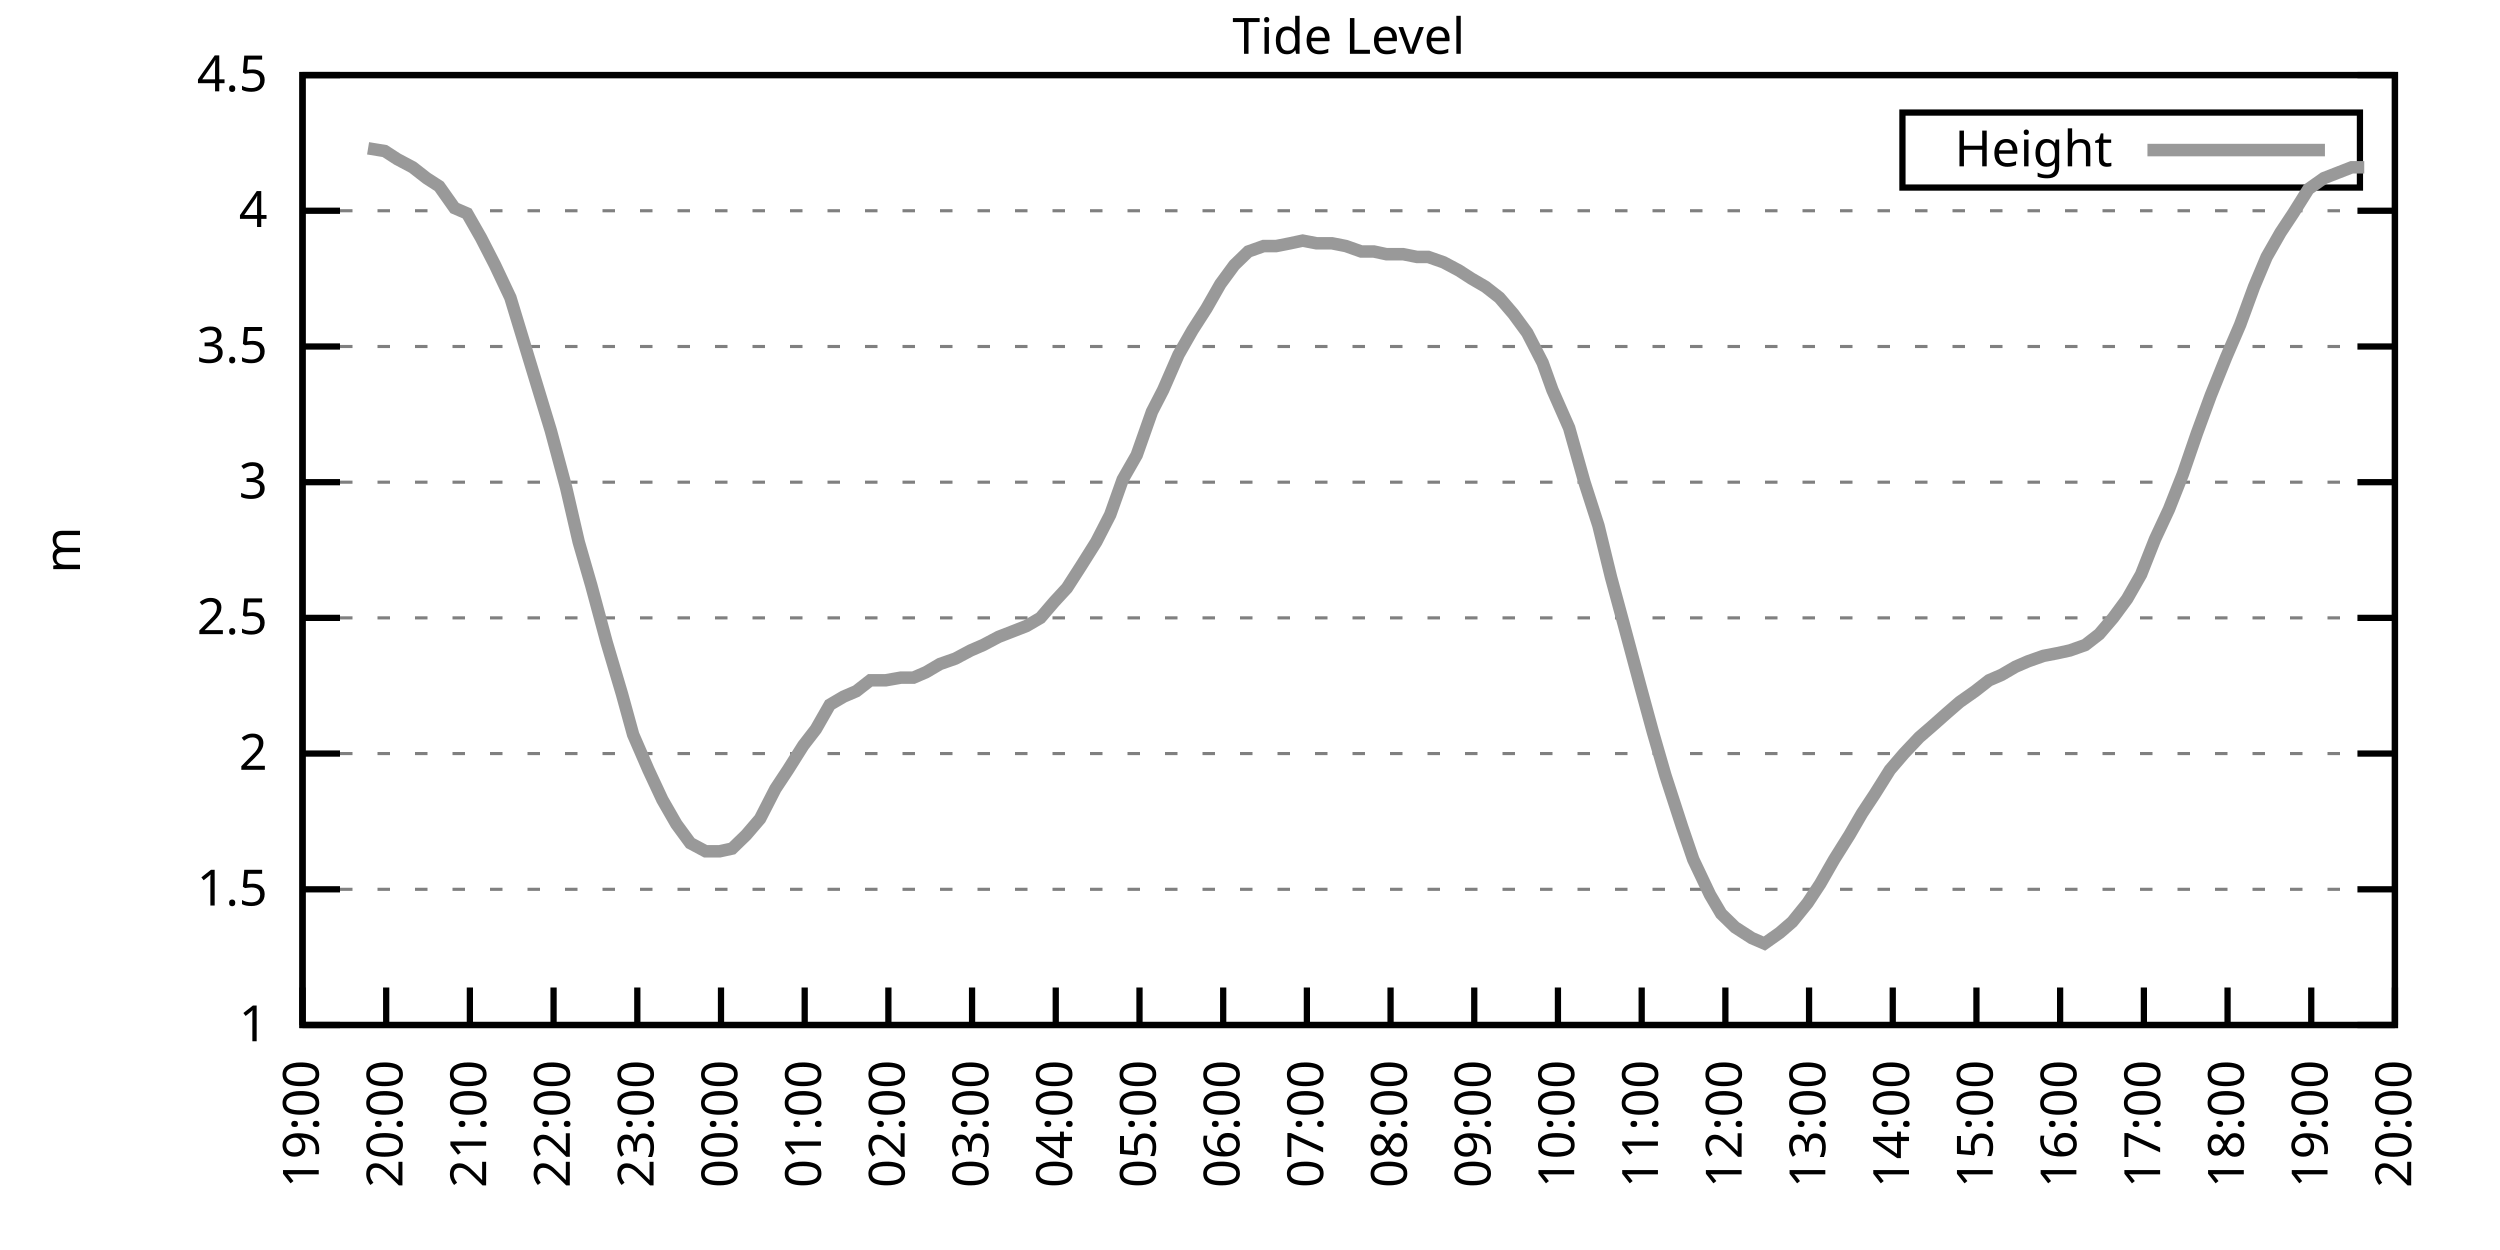
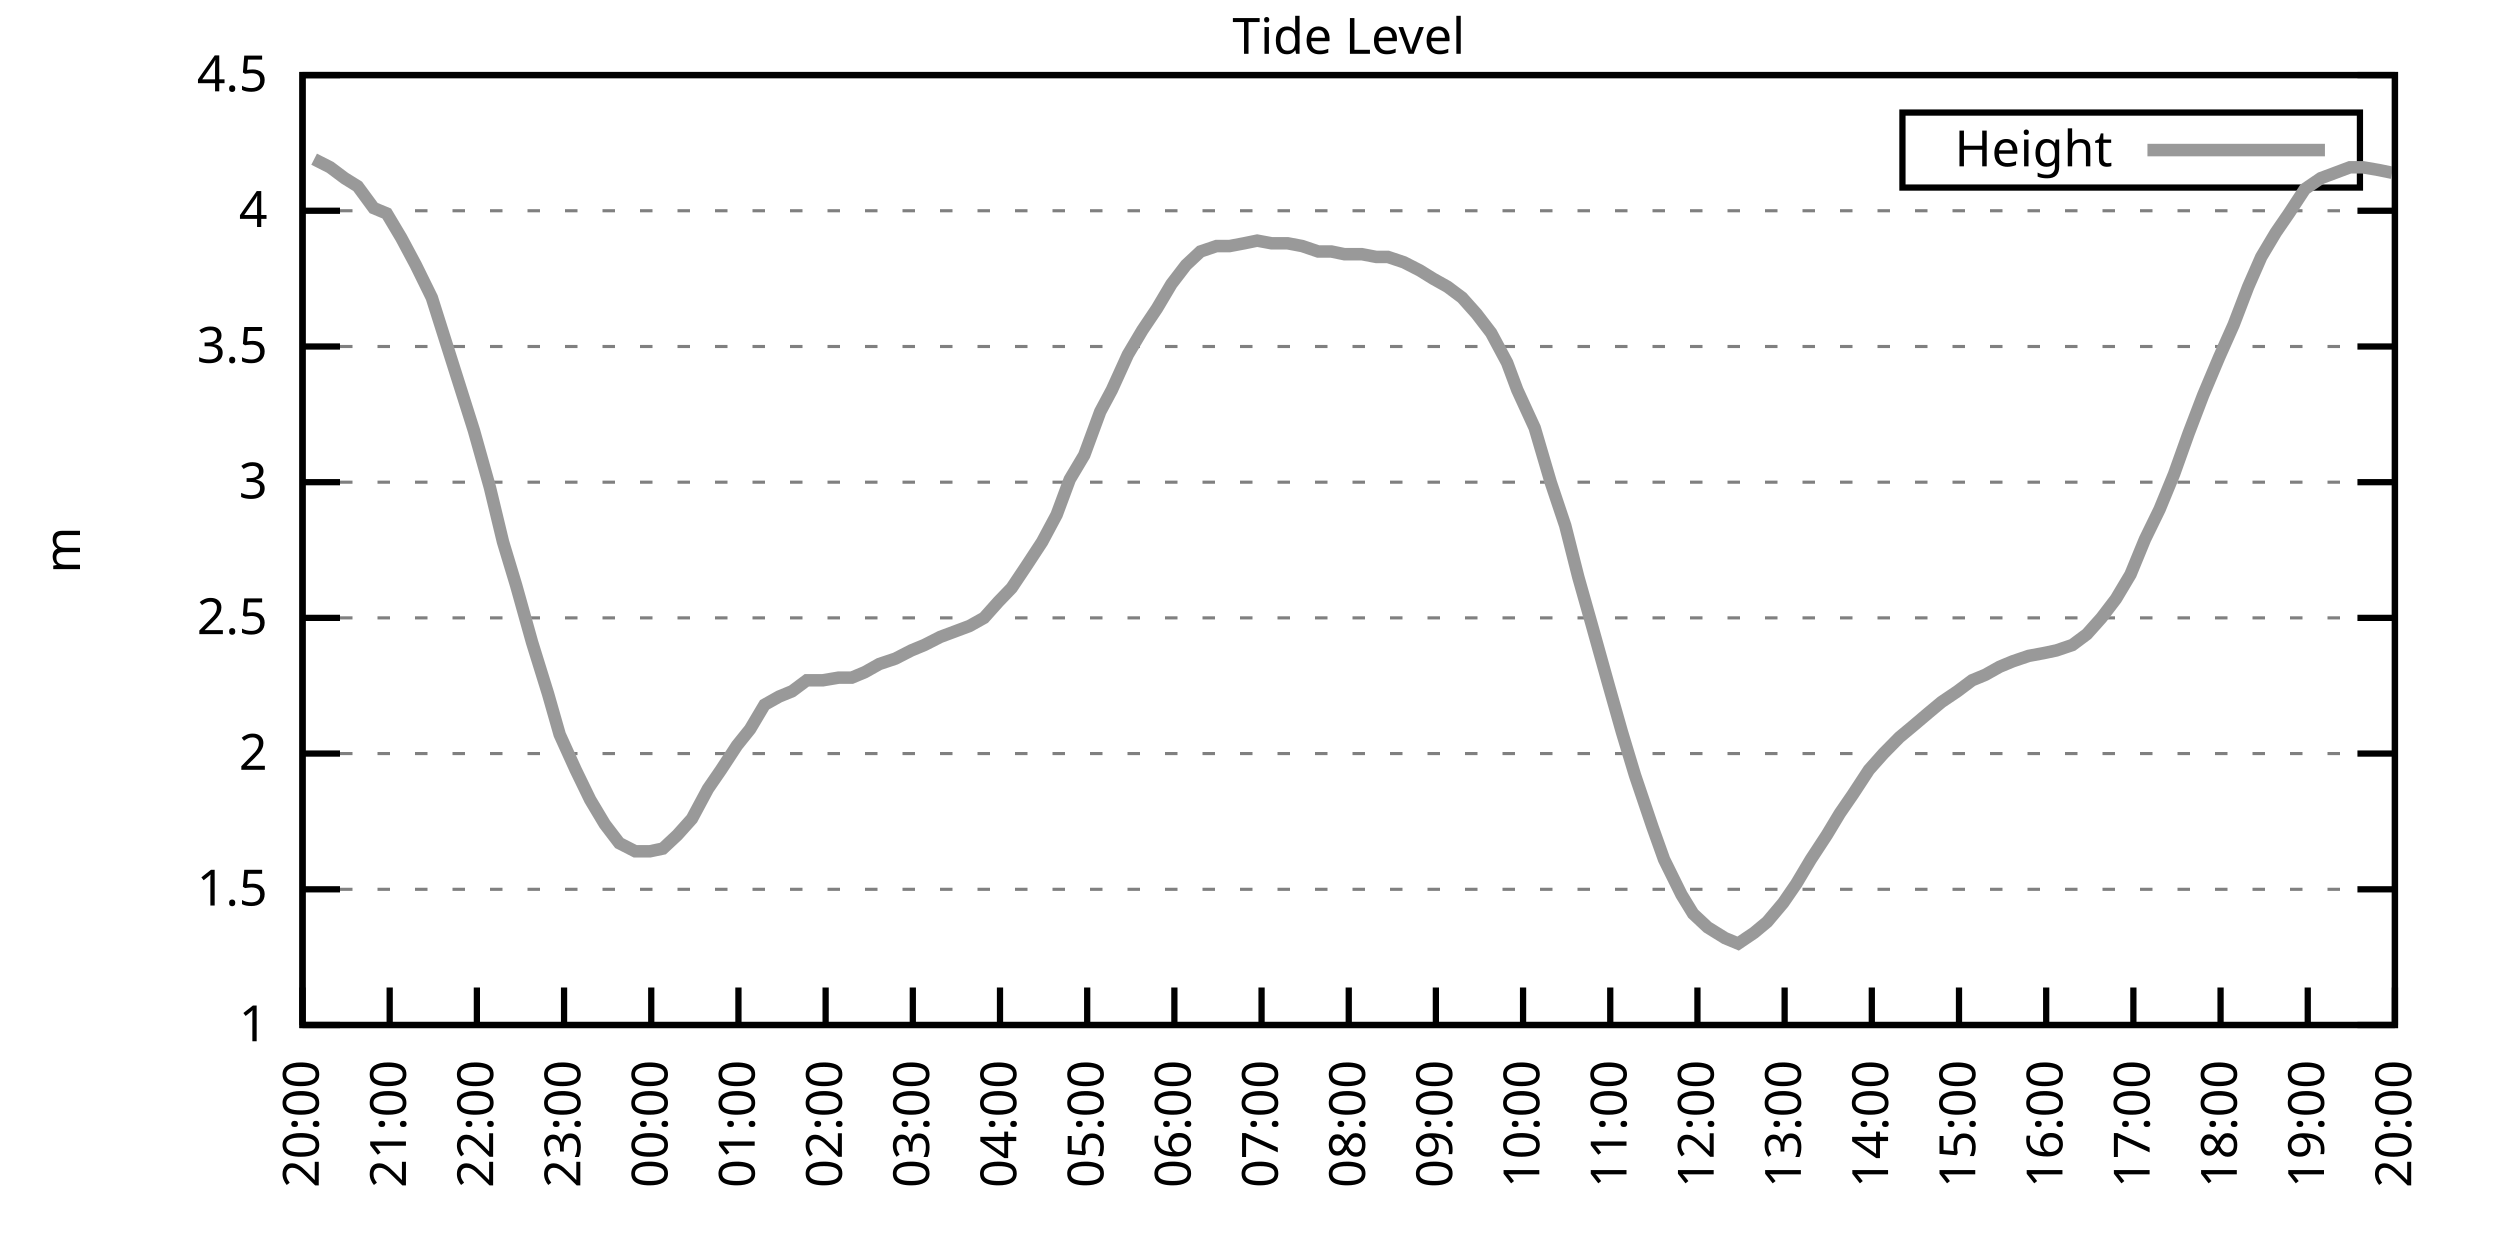
<svg xmlns="http://www.w3.org/2000/svg" xmlns:xlink="http://www.w3.org/1999/xlink" width="400" height="200" viewBox="0 0 400 200">
  <g id="gnuplot_canvas">
    <rect x="0" y="0" width="400" height="200" fill="none" />
    <defs>
      <circle id="gpDot" r="0.5" stroke-width="0.5" stroke="currentColor" />
      <path id="gpPt0" stroke-width="0.333" stroke="currentColor" d="M-1,0 h2 M0,-1 v2" />
      <path id="gpPt1" stroke-width="0.333" stroke="currentColor" d="M-1,-1 L1,1 M1,-1 L-1,1" />
      <path id="gpPt2" stroke-width="0.333" stroke="currentColor" d="M-1,0 L1,0 M0,-1 L0,1 M-1,-1 L1,1 M-1,1 L1,-1" />
      <rect id="gpPt3" stroke-width="0.333" stroke="currentColor" x="-1" y="-1" width="2" height="2" />
      <rect id="gpPt4" stroke-width="0.333" stroke="currentColor" fill="currentColor" x="-1" y="-1" width="2" height="2" />
      <circle id="gpPt5" stroke-width="0.333" stroke="currentColor" cx="0" cy="0" r="1" />
      <use xlink:href="#gpPt5" id="gpPt6" fill="currentColor" stroke="none" />
      <path id="gpPt7" stroke-width="0.333" stroke="currentColor" d="M0,-1.33 L-1.33,0.67 L1.33,0.67 z" />
      <use xlink:href="#gpPt7" id="gpPt8" fill="currentColor" stroke="none" />
      <use xlink:href="#gpPt7" id="gpPt9" stroke="currentColor" transform="rotate(180)" />
      <use xlink:href="#gpPt9" id="gpPt10" fill="currentColor" stroke="none" />
      <use xlink:href="#gpPt3" id="gpPt11" stroke="currentColor" transform="rotate(45)" />
      <use xlink:href="#gpPt11" id="gpPt12" fill="currentColor" stroke="none" />
      <path id="gpPt13" stroke-width="0.333" stroke="currentColor" d="M0,1.330 L1.265,0.411 L0.782,-1.067 L-0.782,-1.076 L-1.265,0.411 z" />
      <use xlink:href="#gpPt13" id="gpPt14" fill="currentColor" stroke="none" />
      <filter id="textbox" filterUnits="objectBoundingBox" x="0" y="0" height="1" width="1">
        <feFlood flood-color="white" flood-opacity="1" result="bgnd" />
        <feComposite in="SourceGraphic" in2="bgnd" operator="atop" />
      </filter>
      <filter id="greybox" filterUnits="objectBoundingBox" x="0" y="0" height="1" width="1">
        <feFlood flood-color="lightgrey" flood-opacity="1" result="grey" />
        <feComposite in="SourceGraphic" in2="grey" operator="atop" />
      </filter>
    </defs>
    <g fill="none" color="white" stroke="currentColor" stroke-width="1.00" stroke-linecap="butt" stroke-linejoin="miter">
</g>
    <g fill="none" color="black" stroke="currentColor" stroke-width="1.00" stroke-linecap="butt" stroke-linejoin="miter">
      <g stroke="none" shape-rendering="crispEdges">
        <polygon fill="rgb(255, 255, 255)" points="48.40,164.00 383.18,164.00 383.18,12.02 48.40,12.02 " />
      </g>
    </g>
    <g fill="none" color="black" stroke="currentColor" stroke-width="1.00" stroke-linecap="butt" stroke-linejoin="miter">
</g>
    <g fill="none" color="black" stroke="black" stroke-width="0.50" stroke-linecap="butt" stroke-linejoin="miter">
</g>
    <g fill="none" color="gray" stroke="currentColor" stroke-width="0.50" stroke-linecap="butt" stroke-linejoin="miter">
      <path stroke="gray" stroke-dasharray="2,4" class="gridline" d="M48.40,164.00 L383.19,164.00  " />
    </g>
    <g fill="none" color="gray" stroke="gray" stroke-width="1.00" stroke-linecap="butt" stroke-linejoin="miter">
</g>
    <g fill="none" color="black" stroke="currentColor" stroke-width="1.00" stroke-linecap="butt" stroke-linejoin="miter">
      <path stroke="black" d="M48.40,164.00 L54.40,164.00 M383.19,164.00 L377.19,164.00  " />
      <g transform="translate(42.80,166.60)" stroke="none" fill="black" font-family="Sans" font-size="8.00" text-anchor="end">
        <text>
          <tspan font-family="Sans"> 1</tspan>
        </text>
      </g>
    </g>
    <g fill="none" color="black" stroke="currentColor" stroke-width="1.00" stroke-linecap="butt" stroke-linejoin="miter">
</g>
    <g fill="none" color="black" stroke="black" stroke-width="0.50" stroke-linecap="butt" stroke-linejoin="miter">
</g>
    <g fill="none" color="gray" stroke="currentColor" stroke-width="0.50" stroke-linecap="butt" stroke-linejoin="miter">
      <path stroke="gray" stroke-dasharray="2,4" class="gridline" d="M48.40,142.29 L383.19,142.29  " />
    </g>
    <g fill="none" color="gray" stroke="gray" stroke-width="1.00" stroke-linecap="butt" stroke-linejoin="miter">
</g>
    <g fill="none" color="black" stroke="currentColor" stroke-width="1.00" stroke-linecap="butt" stroke-linejoin="miter">
      <path stroke="black" d="M48.40,142.29 L54.40,142.29 M383.19,142.29 L377.19,142.29  " />
      <g transform="translate(42.80,144.89)" stroke="none" fill="black" font-family="Sans" font-size="8.00" text-anchor="end">
        <text>
          <tspan font-family="Sans"> 1.5</tspan>
        </text>
      </g>
    </g>
    <g fill="none" color="black" stroke="currentColor" stroke-width="1.00" stroke-linecap="butt" stroke-linejoin="miter">
</g>
    <g fill="none" color="black" stroke="black" stroke-width="0.50" stroke-linecap="butt" stroke-linejoin="miter">
</g>
    <g fill="none" color="gray" stroke="currentColor" stroke-width="0.50" stroke-linecap="butt" stroke-linejoin="miter">
      <path stroke="gray" stroke-dasharray="2,4" class="gridline" d="M48.40,120.57 L383.19,120.57  " />
    </g>
    <g fill="none" color="gray" stroke="gray" stroke-width="1.00" stroke-linecap="butt" stroke-linejoin="miter">
</g>
    <g fill="none" color="black" stroke="currentColor" stroke-width="1.00" stroke-linecap="butt" stroke-linejoin="miter">
      <path stroke="black" d="M48.40,120.57 L54.40,120.57 M383.19,120.57 L377.19,120.57  " />
      <g transform="translate(42.80,123.17)" stroke="none" fill="black" font-family="Sans" font-size="8.00" text-anchor="end">
        <text>
          <tspan font-family="Sans"> 2</tspan>
        </text>
      </g>
    </g>
    <g fill="none" color="black" stroke="currentColor" stroke-width="1.00" stroke-linecap="butt" stroke-linejoin="miter">
</g>
    <g fill="none" color="black" stroke="black" stroke-width="0.50" stroke-linecap="butt" stroke-linejoin="miter">
</g>
    <g fill="none" color="gray" stroke="currentColor" stroke-width="0.50" stroke-linecap="butt" stroke-linejoin="miter">
      <path stroke="gray" stroke-dasharray="2,4" class="gridline" d="M48.40,98.86 L383.19,98.86  " />
    </g>
    <g fill="none" color="gray" stroke="gray" stroke-width="1.00" stroke-linecap="butt" stroke-linejoin="miter">
</g>
    <g fill="none" color="black" stroke="currentColor" stroke-width="1.00" stroke-linecap="butt" stroke-linejoin="miter">
      <path stroke="black" d="M48.40,98.86 L54.40,98.86 M383.19,98.86 L377.19,98.86  " />
      <g transform="translate(42.80,101.46)" stroke="none" fill="black" font-family="Sans" font-size="8.00" text-anchor="end">
        <text>
          <tspan font-family="Sans"> 2.5</tspan>
        </text>
      </g>
    </g>
    <g fill="none" color="black" stroke="currentColor" stroke-width="1.00" stroke-linecap="butt" stroke-linejoin="miter">
</g>
    <g fill="none" color="black" stroke="black" stroke-width="0.50" stroke-linecap="butt" stroke-linejoin="miter">
</g>
    <g fill="none" color="gray" stroke="currentColor" stroke-width="0.50" stroke-linecap="butt" stroke-linejoin="miter">
      <path stroke="gray" stroke-dasharray="2,4" class="gridline" d="M48.40,77.15 L383.19,77.15  " />
    </g>
    <g fill="none" color="gray" stroke="gray" stroke-width="1.00" stroke-linecap="butt" stroke-linejoin="miter">
</g>
    <g fill="none" color="black" stroke="currentColor" stroke-width="1.00" stroke-linecap="butt" stroke-linejoin="miter">
      <path stroke="black" d="M48.40,77.15 L54.40,77.15 M383.19,77.15 L377.19,77.15  " />
      <g transform="translate(42.80,79.75)" stroke="none" fill="black" font-family="Sans" font-size="8.00" text-anchor="end">
        <text>
          <tspan font-family="Sans"> 3</tspan>
        </text>
      </g>
    </g>
    <g fill="none" color="black" stroke="currentColor" stroke-width="1.00" stroke-linecap="butt" stroke-linejoin="miter">
</g>
    <g fill="none" color="black" stroke="black" stroke-width="0.50" stroke-linecap="butt" stroke-linejoin="miter">
</g>
    <g fill="none" color="gray" stroke="currentColor" stroke-width="0.50" stroke-linecap="butt" stroke-linejoin="miter">
      <path stroke="gray" stroke-dasharray="2,4" class="gridline" d="M48.40,55.44 L383.19,55.44  " />
    </g>
    <g fill="none" color="gray" stroke="gray" stroke-width="1.00" stroke-linecap="butt" stroke-linejoin="miter">
</g>
    <g fill="none" color="black" stroke="currentColor" stroke-width="1.00" stroke-linecap="butt" stroke-linejoin="miter">
      <path stroke="black" d="M48.40,55.44 L54.40,55.44 M383.19,55.44 L377.19,55.44  " />
      <g transform="translate(42.80,58.04)" stroke="none" fill="black" font-family="Sans" font-size="8.00" text-anchor="end">
        <text>
          <tspan font-family="Sans"> 3.5</tspan>
        </text>
      </g>
    </g>
    <g fill="none" color="black" stroke="currentColor" stroke-width="1.00" stroke-linecap="butt" stroke-linejoin="miter">
</g>
    <g fill="none" color="black" stroke="black" stroke-width="0.50" stroke-linecap="butt" stroke-linejoin="miter">
</g>
    <g fill="none" color="gray" stroke="currentColor" stroke-width="0.50" stroke-linecap="butt" stroke-linejoin="miter">
      <path stroke="gray" stroke-dasharray="2,4" class="gridline" d="M48.40,33.72 L383.19,33.72  " />
    </g>
    <g fill="none" color="gray" stroke="gray" stroke-width="1.00" stroke-linecap="butt" stroke-linejoin="miter">
</g>
    <g fill="none" color="black" stroke="currentColor" stroke-width="1.00" stroke-linecap="butt" stroke-linejoin="miter">
      <path stroke="black" d="M48.40,33.72 L54.40,33.72 M383.19,33.72 L377.19,33.72  " />
      <g transform="translate(42.80,36.32)" stroke="none" fill="black" font-family="Sans" font-size="8.00" text-anchor="end">
        <text>
          <tspan font-family="Sans"> 4</tspan>
        </text>
      </g>
    </g>
    <g fill="none" color="black" stroke="currentColor" stroke-width="1.00" stroke-linecap="butt" stroke-linejoin="miter">
</g>
    <g fill="none" color="black" stroke="black" stroke-width="0.50" stroke-linecap="butt" stroke-linejoin="miter">
</g>
    <g fill="none" color="gray" stroke="currentColor" stroke-width="0.50" stroke-linecap="butt" stroke-linejoin="miter">
      <path stroke="gray" stroke-dasharray="2,4" class="gridline" d="M48.40,12.01 L383.19,12.01  " />
    </g>
    <g fill="none" color="gray" stroke="gray" stroke-width="1.00" stroke-linecap="butt" stroke-linejoin="miter">
</g>
    <g fill="none" color="black" stroke="currentColor" stroke-width="1.00" stroke-linecap="butt" stroke-linejoin="miter">
      <path stroke="black" d="M48.40,12.01 L54.40,12.01 M383.19,12.01 L377.19,12.01  " />
      <g transform="translate(42.80,14.61)" stroke="none" fill="black" font-family="Sans" font-size="8.00" text-anchor="end">
        <text>
          <tspan font-family="Sans"> 4.5</tspan>
        </text>
      </g>
    </g>
    <g fill="none" color="black" stroke="currentColor" stroke-width="1.00" stroke-linecap="butt" stroke-linejoin="miter">
      <path stroke="black" d="M48.40,164.00 L48.40,158.00  " />
      <g transform="translate(51.00,169.60) rotate(270.00)" stroke="none" fill="black" font-family="Sans" font-size="8.00" text-anchor="end">
        <text>
-           <tspan font-family="Sans">19:00</tspan>
-         </text>
-       </g>
-     </g>
-     <g fill="none" color="black" stroke="currentColor" stroke-width="1.00" stroke-linecap="butt" stroke-linejoin="miter">
-       <path stroke="black" d="M61.79,164.00 L61.79,158.00  " />
-       <g transform="translate(64.39,169.60) rotate(270.00)" stroke="none" fill="black" font-family="Sans" font-size="8.00" text-anchor="end">
-         <text>
          <tspan font-family="Sans">20:00</tspan>
        </text>
      </g>
    </g>
    <g fill="none" color="black" stroke="currentColor" stroke-width="1.00" stroke-linecap="butt" stroke-linejoin="miter">
-       <path stroke="black" d="M75.18,164.00 L75.18,158.00  " />
-       <g transform="translate(77.78,169.60) rotate(270.00)" stroke="none" fill="black" font-family="Sans" font-size="8.00" text-anchor="end">
+       <path stroke="black" d="M62.35,164.00 L62.35,158.00  " />
+       <g transform="translate(64.95,169.60) rotate(270.00)" stroke="none" fill="black" font-family="Sans" font-size="8.00" text-anchor="end">
        <text>
          <tspan font-family="Sans">21:00</tspan>
        </text>
      </g>
    </g>
    <g fill="none" color="black" stroke="currentColor" stroke-width="1.00" stroke-linecap="butt" stroke-linejoin="miter">
-       <path stroke="black" d="M88.57,164.00 L88.57,158.00  " />
-       <g transform="translate(91.17,169.60) rotate(270.00)" stroke="none" fill="black" font-family="Sans" font-size="8.00" text-anchor="end">
+       <path stroke="black" d="M76.30,164.00 L76.30,158.00  " />
+       <g transform="translate(78.90,169.60) rotate(270.00)" stroke="none" fill="black" font-family="Sans" font-size="8.00" text-anchor="end">
        <text>
          <tspan font-family="Sans">22:00</tspan>
        </text>
      </g>
    </g>
    <g fill="none" color="black" stroke="currentColor" stroke-width="1.00" stroke-linecap="butt" stroke-linejoin="miter">
-       <path stroke="black" d="M101.97,164.00 L101.97,158.00  " />
-       <g transform="translate(104.57,169.60) rotate(270.00)" stroke="none" fill="black" font-family="Sans" font-size="8.00" text-anchor="end">
+       <path stroke="black" d="M90.25,164.00 L90.25,158.00  " />
+       <g transform="translate(92.85,169.60) rotate(270.00)" stroke="none" fill="black" font-family="Sans" font-size="8.00" text-anchor="end">
        <text>
          <tspan font-family="Sans">23:00</tspan>
        </text>
      </g>
    </g>
    <g fill="none" color="black" stroke="currentColor" stroke-width="1.00" stroke-linecap="butt" stroke-linejoin="miter">
-       <path stroke="black" d="M115.36,164.00 L115.36,158.00  " />
-       <g transform="translate(117.96,169.60) rotate(270.00)" stroke="none" fill="black" font-family="Sans" font-size="8.00" text-anchor="end">
+       <path stroke="black" d="M104.20,164.00 L104.20,158.00  " />
+       <g transform="translate(106.80,169.60) rotate(270.00)" stroke="none" fill="black" font-family="Sans" font-size="8.00" text-anchor="end">
        <text>
          <tspan font-family="Sans">00:00</tspan>
        </text>
      </g>
    </g>
    <g fill="none" color="black" stroke="currentColor" stroke-width="1.00" stroke-linecap="butt" stroke-linejoin="miter">
-       <path stroke="black" d="M128.75,164.00 L128.75,158.00  " />
-       <g transform="translate(131.35,169.60) rotate(270.00)" stroke="none" fill="black" font-family="Sans" font-size="8.00" text-anchor="end">
+       <path stroke="black" d="M118.15,164.00 L118.15,158.00  " />
+       <g transform="translate(120.75,169.60) rotate(270.00)" stroke="none" fill="black" font-family="Sans" font-size="8.00" text-anchor="end">
        <text>
          <tspan font-family="Sans">01:00</tspan>
        </text>
      </g>
    </g>
    <g fill="none" color="black" stroke="currentColor" stroke-width="1.00" stroke-linecap="butt" stroke-linejoin="miter">
-       <path stroke="black" d="M142.14,164.00 L142.14,158.00  " />
-       <g transform="translate(144.74,169.60) rotate(270.00)" stroke="none" fill="black" font-family="Sans" font-size="8.00" text-anchor="end">
+       <path stroke="black" d="M132.10,164.00 L132.10,158.00  " />
+       <g transform="translate(134.70,169.60) rotate(270.00)" stroke="none" fill="black" font-family="Sans" font-size="8.00" text-anchor="end">
        <text>
          <tspan font-family="Sans">02:00</tspan>
        </text>
      </g>
    </g>
    <g fill="none" color="black" stroke="currentColor" stroke-width="1.00" stroke-linecap="butt" stroke-linejoin="miter">
-       <path stroke="black" d="M155.53,164.00 L155.53,158.00  " />
-       <g transform="translate(158.13,169.60) rotate(270.00)" stroke="none" fill="black" font-family="Sans" font-size="8.00" text-anchor="end">
+       <path stroke="black" d="M146.05,164.00 L146.05,158.00  " />
+       <g transform="translate(148.65,169.60) rotate(270.00)" stroke="none" fill="black" font-family="Sans" font-size="8.00" text-anchor="end">
        <text>
          <tspan font-family="Sans">03:00</tspan>
        </text>
      </g>
    </g>
    <g fill="none" color="black" stroke="currentColor" stroke-width="1.00" stroke-linecap="butt" stroke-linejoin="miter">
-       <path stroke="black" d="M168.92,164.00 L168.92,158.00  " />
-       <g transform="translate(171.52,169.60) rotate(270.00)" stroke="none" fill="black" font-family="Sans" font-size="8.00" text-anchor="end">
+       <path stroke="black" d="M160.00,164.00 L160.00,158.00  " />
+       <g transform="translate(162.60,169.60) rotate(270.00)" stroke="none" fill="black" font-family="Sans" font-size="8.00" text-anchor="end">
        <text>
          <tspan font-family="Sans">04:00</tspan>
        </text>
      </g>
    </g>
    <g fill="none" color="black" stroke="currentColor" stroke-width="1.00" stroke-linecap="butt" stroke-linejoin="miter">
-       <path stroke="black" d="M182.32,164.00 L182.32,158.00  " />
-       <g transform="translate(184.92,169.60) rotate(270.00)" stroke="none" fill="black" font-family="Sans" font-size="8.00" text-anchor="end">
+       <path stroke="black" d="M173.95,164.00 L173.95,158.00  " />
+       <g transform="translate(176.55,169.60) rotate(270.00)" stroke="none" fill="black" font-family="Sans" font-size="8.00" text-anchor="end">
        <text>
          <tspan font-family="Sans">05:00</tspan>
        </text>
      </g>
    </g>
    <g fill="none" color="black" stroke="currentColor" stroke-width="1.00" stroke-linecap="butt" stroke-linejoin="miter">
-       <path stroke="black" d="M195.71,164.00 L195.71,158.00  " />
-       <g transform="translate(198.31,169.60) rotate(270.00)" stroke="none" fill="black" font-family="Sans" font-size="8.00" text-anchor="end">
+       <path stroke="black" d="M187.90,164.00 L187.90,158.00  " />
+       <g transform="translate(190.50,169.60) rotate(270.00)" stroke="none" fill="black" font-family="Sans" font-size="8.00" text-anchor="end">
        <text>
          <tspan font-family="Sans">06:00</tspan>
        </text>
      </g>
    </g>
    <g fill="none" color="black" stroke="currentColor" stroke-width="1.00" stroke-linecap="butt" stroke-linejoin="miter">
-       <path stroke="black" d="M209.10,164.00 L209.10,158.00  " />
-       <g transform="translate(211.70,169.60) rotate(270.00)" stroke="none" fill="black" font-family="Sans" font-size="8.00" text-anchor="end">
+       <path stroke="black" d="M201.85,164.00 L201.85,158.00  " />
+       <g transform="translate(204.45,169.60) rotate(270.00)" stroke="none" fill="black" font-family="Sans" font-size="8.00" text-anchor="end">
        <text>
          <tspan font-family="Sans">07:00</tspan>
        </text>
      </g>
    </g>
    <g fill="none" color="black" stroke="currentColor" stroke-width="1.00" stroke-linecap="butt" stroke-linejoin="miter">
-       <path stroke="black" d="M222.49,164.00 L222.49,158.00  " />
-       <g transform="translate(225.09,169.60) rotate(270.00)" stroke="none" fill="black" font-family="Sans" font-size="8.00" text-anchor="end">
+       <path stroke="black" d="M215.80,164.00 L215.80,158.00  " />
+       <g transform="translate(218.40,169.60) rotate(270.00)" stroke="none" fill="black" font-family="Sans" font-size="8.00" text-anchor="end">
        <text>
          <tspan font-family="Sans">08:00</tspan>
        </text>
      </g>
    </g>
    <g fill="none" color="black" stroke="currentColor" stroke-width="1.00" stroke-linecap="butt" stroke-linejoin="miter">
-       <path stroke="black" d="M235.88,164.00 L235.88,158.00  " />
-       <g transform="translate(238.48,169.60) rotate(270.00)" stroke="none" fill="black" font-family="Sans" font-size="8.00" text-anchor="end">
+       <path stroke="black" d="M229.74,164.00 L229.74,158.00  " />
+       <g transform="translate(232.34,169.60) rotate(270.00)" stroke="none" fill="black" font-family="Sans" font-size="8.00" text-anchor="end">
        <text>
          <tspan font-family="Sans">09:00</tspan>
        </text>
      </g>
    </g>
    <g fill="none" color="black" stroke="currentColor" stroke-width="1.00" stroke-linecap="butt" stroke-linejoin="miter">
-       <path stroke="black" d="M249.27,164.00 L249.27,158.00  " />
-       <g transform="translate(251.87,169.60) rotate(270.00)" stroke="none" fill="black" font-family="Sans" font-size="8.00" text-anchor="end">
+       <path stroke="black" d="M243.69,164.00 L243.69,158.00  " />
+       <g transform="translate(246.29,169.60) rotate(270.00)" stroke="none" fill="black" font-family="Sans" font-size="8.00" text-anchor="end">
        <text>
          <tspan font-family="Sans">10:00</tspan>
        </text>
      </g>
    </g>
    <g fill="none" color="black" stroke="currentColor" stroke-width="1.00" stroke-linecap="butt" stroke-linejoin="miter">
-       <path stroke="black" d="M262.67,164.00 L262.67,158.00  " />
-       <g transform="translate(265.27,169.60) rotate(270.00)" stroke="none" fill="black" font-family="Sans" font-size="8.00" text-anchor="end">
+       <path stroke="black" d="M257.64,164.00 L257.64,158.00  " />
+       <g transform="translate(260.24,169.60) rotate(270.00)" stroke="none" fill="black" font-family="Sans" font-size="8.00" text-anchor="end">
        <text>
          <tspan font-family="Sans">11:00</tspan>
        </text>
      </g>
    </g>
    <g fill="none" color="black" stroke="currentColor" stroke-width="1.00" stroke-linecap="butt" stroke-linejoin="miter">
-       <path stroke="black" d="M276.06,164.00 L276.06,158.00  " />
-       <g transform="translate(278.66,169.60) rotate(270.00)" stroke="none" fill="black" font-family="Sans" font-size="8.00" text-anchor="end">
+       <path stroke="black" d="M271.59,164.00 L271.59,158.00  " />
+       <g transform="translate(274.19,169.60) rotate(270.00)" stroke="none" fill="black" font-family="Sans" font-size="8.00" text-anchor="end">
        <text>
          <tspan font-family="Sans">12:00</tspan>
        </text>
      </g>
    </g>
    <g fill="none" color="black" stroke="currentColor" stroke-width="1.00" stroke-linecap="butt" stroke-linejoin="miter">
-       <path stroke="black" d="M289.45,164.00 L289.45,158.00  " />
-       <g transform="translate(292.05,169.60) rotate(270.00)" stroke="none" fill="black" font-family="Sans" font-size="8.00" text-anchor="end">
+       <path stroke="black" d="M285.54,164.00 L285.54,158.00  " />
+       <g transform="translate(288.14,169.60) rotate(270.00)" stroke="none" fill="black" font-family="Sans" font-size="8.00" text-anchor="end">
        <text>
          <tspan font-family="Sans">13:00</tspan>
        </text>
      </g>
    </g>
    <g fill="none" color="black" stroke="currentColor" stroke-width="1.00" stroke-linecap="butt" stroke-linejoin="miter">
-       <path stroke="black" d="M302.84,164.00 L302.84,158.00  " />
-       <g transform="translate(305.44,169.60) rotate(270.00)" stroke="none" fill="black" font-family="Sans" font-size="8.00" text-anchor="end">
+       <path stroke="black" d="M299.49,164.00 L299.49,158.00  " />
+       <g transform="translate(302.09,169.60) rotate(270.00)" stroke="none" fill="black" font-family="Sans" font-size="8.00" text-anchor="end">
        <text>
          <tspan font-family="Sans">14:00</tspan>
        </text>
      </g>
    </g>
    <g fill="none" color="black" stroke="currentColor" stroke-width="1.00" stroke-linecap="butt" stroke-linejoin="miter">
-       <path stroke="black" d="M316.23,164.00 L316.23,158.00  " />
-       <g transform="translate(318.83,169.60) rotate(270.00)" stroke="none" fill="black" font-family="Sans" font-size="8.00" text-anchor="end">
+       <path stroke="black" d="M313.44,164.00 L313.44,158.00  " />
+       <g transform="translate(316.04,169.60) rotate(270.00)" stroke="none" fill="black" font-family="Sans" font-size="8.00" text-anchor="end">
        <text>
          <tspan font-family="Sans">15:00</tspan>
        </text>
      </g>
    </g>
    <g fill="none" color="black" stroke="currentColor" stroke-width="1.00" stroke-linecap="butt" stroke-linejoin="miter">
-       <path stroke="black" d="M329.62,164.00 L329.62,158.00  " />
-       <g transform="translate(332.22,169.60) rotate(270.00)" stroke="none" fill="black" font-family="Sans" font-size="8.00" text-anchor="end">
+       <path stroke="black" d="M327.39,164.00 L327.39,158.00  " />
+       <g transform="translate(329.99,169.60) rotate(270.00)" stroke="none" fill="black" font-family="Sans" font-size="8.00" text-anchor="end">
        <text>
          <tspan font-family="Sans">16:00</tspan>
        </text>
      </g>
    </g>
    <g fill="none" color="black" stroke="currentColor" stroke-width="1.00" stroke-linecap="butt" stroke-linejoin="miter">
-       <path stroke="black" d="M343.02,164.00 L343.02,158.00  " />
-       <g transform="translate(345.62,169.60) rotate(270.00)" stroke="none" fill="black" font-family="Sans" font-size="8.00" text-anchor="end">
+       <path stroke="black" d="M341.34,164.00 L341.34,158.00  " />
+       <g transform="translate(343.94,169.60) rotate(270.00)" stroke="none" fill="black" font-family="Sans" font-size="8.00" text-anchor="end">
        <text>
          <tspan font-family="Sans">17:00</tspan>
        </text>
      </g>
    </g>
    <g fill="none" color="black" stroke="currentColor" stroke-width="1.00" stroke-linecap="butt" stroke-linejoin="miter">
-       <path stroke="black" d="M356.41,164.00 L356.41,158.00  " />
-       <g transform="translate(359.01,169.60) rotate(270.00)" stroke="none" fill="black" font-family="Sans" font-size="8.00" text-anchor="end">
+       <path stroke="black" d="M355.29,164.00 L355.29,158.00  " />
+       <g transform="translate(357.89,169.60) rotate(270.00)" stroke="none" fill="black" font-family="Sans" font-size="8.00" text-anchor="end">
        <text>
          <tspan font-family="Sans">18:00</tspan>
        </text>
      </g>
    </g>
    <g fill="none" color="black" stroke="currentColor" stroke-width="1.00" stroke-linecap="butt" stroke-linejoin="miter">
-       <path stroke="black" d="M369.80,164.00 L369.80,158.00  " />
-       <g transform="translate(372.40,169.60) rotate(270.00)" stroke="none" fill="black" font-family="Sans" font-size="8.00" text-anchor="end">
+       <path stroke="black" d="M369.24,164.00 L369.24,158.00  " />
+       <g transform="translate(371.84,169.60) rotate(270.00)" stroke="none" fill="black" font-family="Sans" font-size="8.00" text-anchor="end">
        <text>
          <tspan font-family="Sans">19:00</tspan>
        </text>
      </g>
    </g>
    <g fill="none" color="black" stroke="currentColor" stroke-width="1.00" stroke-linecap="butt" stroke-linejoin="miter">
      <path stroke="black" d="M383.19,164.00 L383.19,158.00  " />
      <g transform="translate(385.79,169.60) rotate(270.00)" stroke="none" fill="black" font-family="Sans" font-size="8.00" text-anchor="end">
        <text>
          <tspan font-family="Sans">20:00</tspan>
        </text>
      </g>
    </g>
    <g fill="none" color="black" stroke="currentColor" stroke-width="1.00" stroke-linecap="butt" stroke-linejoin="miter">
</g>
    <g fill="none" color="black" stroke="currentColor" stroke-width="1.00" stroke-linecap="butt" stroke-linejoin="miter">
      <path stroke="black" d="M48.40,12.01 L48.40,164.00 L383.19,164.00 L383.19,12.01 L48.40,12.01 Z  " />
    </g>
    <g fill="none" color="black" stroke="currentColor" stroke-width="1.00" stroke-linecap="butt" stroke-linejoin="miter">
</g>
    <g fill="none" color="black" stroke="currentColor" stroke-width="1.00" stroke-linecap="butt" stroke-linejoin="miter">
      <path stroke="black" d="M304.39,30.01 L304.39,18.01 L377.59,18.01 L377.59,30.01 L304.39,30.01 Z  " />
    </g>
    <g id="Tide_level_plot_1">
      <g fill="none" color="white" stroke="black" stroke-width="2.00" stroke-linecap="butt" stroke-linejoin="miter">
</g>
      <g fill="none" color="black" stroke="currentColor" stroke-width="2.00" stroke-linecap="butt" stroke-linejoin="miter">
        <g transform="translate(337.99,26.61)" stroke="none" fill="black" font-family="Sans" font-size="8.00" text-anchor="end">
          <text>
            <tspan font-family="Sans">Height</tspan>
          </text>
        </g>
      </g>
      <g fill="none" color="black" stroke="currentColor" stroke-width="2.00" stroke-linecap="butt" stroke-linejoin="miter">
-         <path stroke="rgb(153, 153, 153)" d="M343.59,24.01 L371.99,24.01 M58.89,23.73 L61.57,24.17 L63.58,25.47 L66.03,26.77 L68.26,28.51 L70.27,29.81   L72.73,33.29 L74.74,34.16 L76.97,38.07 L79.20,42.41 L81.66,47.62 L88.13,68.90 L90.58,78.02 L92.59,86.70   L94.60,93.65 L97.06,102.77 L99.51,111.02 L101.30,117.53 L103.75,123.18 L105.98,127.96 L108.22,131.86 L110.45,134.90   L112.90,136.21 L115.13,136.21 L117.14,135.77 L119.38,133.60 L121.61,131.00 L124.06,126.22 L126.07,123.18 L128.53,119.27   L130.54,116.67 L132.77,112.76 L135.00,111.45 L137.01,110.59 L139.24,108.85 L141.69,108.85 L144.15,108.42 L146.16,108.42   L148.17,107.55 L150.40,106.24 L152.85,105.38 L155.31,104.07 L157.32,103.20 L159.77,101.90 L162.01,101.03 L164.24,100.16   L166.47,98.86 L168.70,96.26 L170.71,94.08 L172.94,90.61 L175.40,86.70 L177.63,82.36 L179.64,76.71 L181.87,72.81   L184.32,65.86 L186.11,62.38 L188.57,56.74 L190.80,52.83 L193.03,49.36 L195.26,45.45 L197.49,42.41 L199.73,40.24   L202.18,39.37 L204.19,39.37 L206.42,38.93 L208.43,38.50 L210.66,38.93 L213.12,38.93 L215.35,39.37 L217.80,40.24   L219.81,40.24 L221.82,40.67 L224.50,40.67 L226.73,41.11 L228.52,41.11 L230.97,41.97 L233.43,43.28 L235.44,44.58   L237.67,45.88 L239.90,47.62 L242.13,50.22 L244.36,53.26 L246.82,58.04 L248.38,62.38 L251.06,68.46 L253.51,77.15   L255.75,84.10 L257.76,92.35 L259.76,99.73 L262.44,109.72 L264.45,117.10 L266.46,124.05 L269.14,132.30 L270.92,137.51   L273.60,143.16 L275.39,146.20 L277.62,148.37 L280.30,150.10 L282.31,150.97 L284.76,149.24 L286.77,147.50 L289.23,144.46   L291.23,141.42 L293.47,137.51 L295.92,133.60 L297.93,130.13 L299.94,127.09 L302.39,123.18 L304.63,120.57 L307.08,117.97   L309.09,116.23 L311.54,114.06 L313.55,112.32 L316.01,110.59 L318.24,108.85 L320.25,107.98 L322.48,106.68 L324.49,105.81   L326.95,104.94 L329.18,104.51 L331.19,104.07 L333.64,103.20 L335.87,101.47 L338.10,98.86 L340.34,95.82 L342.57,91.91   L344.80,86.27 L347.03,81.49 L349.26,75.85 L351.50,69.33 L353.73,63.25 L356.18,57.17 L358.42,51.96 L360.65,45.88   L362.66,41.11 L364.89,37.20 L366.90,34.16 L369.35,30.25 L371.81,28.51 L374.04,27.64 L376.27,26.77 L378.28,26.77    " />
+         <path stroke="rgb(153, 153, 153)" d="M343.59,24.01 L371.99,24.01 M50.26,25.47 L52.82,26.77 L55.14,28.51 L57.23,29.81 L59.79,33.29 L61.88,34.16   L64.21,38.07 L66.53,42.41 L69.09,47.62 L75.83,68.90 L78.39,78.02 L80.48,86.70 L82.58,93.65 L85.13,102.77   L87.69,111.02 L89.55,117.53 L92.11,123.18 L94.43,127.96 L96.76,131.86 L99.08,134.90 L101.64,136.21 L103.97,136.21   L106.06,135.77 L108.38,133.60 L110.71,131.00 L113.27,126.22 L115.36,123.18 L117.92,119.27 L120.01,116.67 L122.33,112.76   L124.66,111.45 L126.75,110.59 L129.08,108.85 L131.63,108.85 L134.19,108.42 L136.28,108.42 L138.37,107.55 L140.70,106.24   L143.26,105.38 L145.81,104.07 L147.91,103.20 L150.46,101.90 L152.79,101.03 L155.11,100.16 L157.44,98.86 L159.76,96.26   L161.86,94.08 L164.18,90.61 L166.74,86.70 L169.06,82.36 L171.16,76.71 L173.48,72.81 L176.04,65.86 L177.90,62.38   L180.46,56.74 L182.78,52.83 L185.11,49.36 L187.43,45.45 L189.76,42.41 L192.08,40.24 L194.64,39.37 L196.73,39.37   L199.06,38.93 L201.15,38.50 L203.47,38.93 L206.03,38.93 L208.36,39.37 L210.91,40.24 L213.01,40.24 L215.10,40.67   L217.89,40.67 L220.21,41.11 L222.07,41.11 L224.63,41.97 L227.19,43.28 L229.28,44.58 L231.60,45.88 L233.93,47.62   L236.25,50.22 L238.58,53.26 L241.14,58.04 L242.76,62.38 L245.55,68.46 L248.11,77.15 L250.44,84.10 L252.53,92.35   L254.62,99.73 L257.41,109.72 L259.50,117.10 L261.60,124.05 L264.39,132.30 L266.25,137.51 L269.04,143.16 L270.90,146.20   L273.22,148.37 L276.01,150.10 L278.10,150.97 L280.66,149.24 L282.75,147.50 L285.31,144.46 L287.40,141.42 L289.73,137.51   L292.29,133.60 L294.38,130.13 L296.47,127.09 L299.03,123.18 L301.35,120.57 L303.91,117.97 L306.00,116.23 L308.56,114.06   L310.65,112.32 L313.21,110.59 L315.53,108.85 L317.63,107.98 L319.95,106.68 L322.04,105.81 L324.60,104.94 L326.93,104.51   L329.02,104.07 L331.58,103.20 L333.90,101.47 L336.23,98.86 L338.55,95.82 L340.88,91.91 L343.20,86.27 L345.53,81.49   L347.85,75.85 L350.18,69.33 L352.50,63.25 L355.06,57.17 L357.38,51.96 L359.71,45.88 L361.80,41.11 L364.13,37.20   L366.22,34.16 L368.78,30.25 L371.33,28.51 L373.66,27.64 L375.98,26.77 L378.08,26.77 L380.63,27.21 L382.73,27.64    " />
      </g>
    </g>
    <g fill="none" color="black" stroke="currentColor" stroke-width="2.00" stroke-linecap="butt" stroke-linejoin="miter">
</g>
    <g fill="none" color="black" stroke="black" stroke-width="1.00" stroke-linecap="butt" stroke-linejoin="miter">
</g>
    <g fill="none" color="black" stroke="currentColor" stroke-width="1.00" stroke-linecap="butt" stroke-linejoin="miter">
      <path stroke="black" d="M48.40,12.01 L48.40,164.00 L383.19,164.00 L383.19,12.01 L48.40,12.01 Z  " />
      <g transform="translate(12.80,88.01) rotate(270.00)" stroke="none" fill="black" font-family="Sans" font-size="8.00" text-anchor="middle">
        <text>
          <tspan font-family="Sans">m</tspan>
        </text>
      </g>
    </g>
    <g fill="none" color="black" stroke="currentColor" stroke-width="1.00" stroke-linecap="butt" stroke-linejoin="miter">
</g>
    <g fill="none" color="black" stroke="currentColor" stroke-width="1.00" stroke-linecap="butt" stroke-linejoin="miter">
      <g transform="translate(215.79,8.61)" stroke="none" fill="black" font-family="Sans" font-size="8.00" text-anchor="middle">
        <text>
          <tspan font-family="Sans">Tide Level</tspan>
        </text>
      </g>
    </g>
    <g fill="none" color="black" stroke="currentColor" stroke-width="1.00" stroke-linecap="butt" stroke-linejoin="miter">
</g>
  </g>
</svg>
